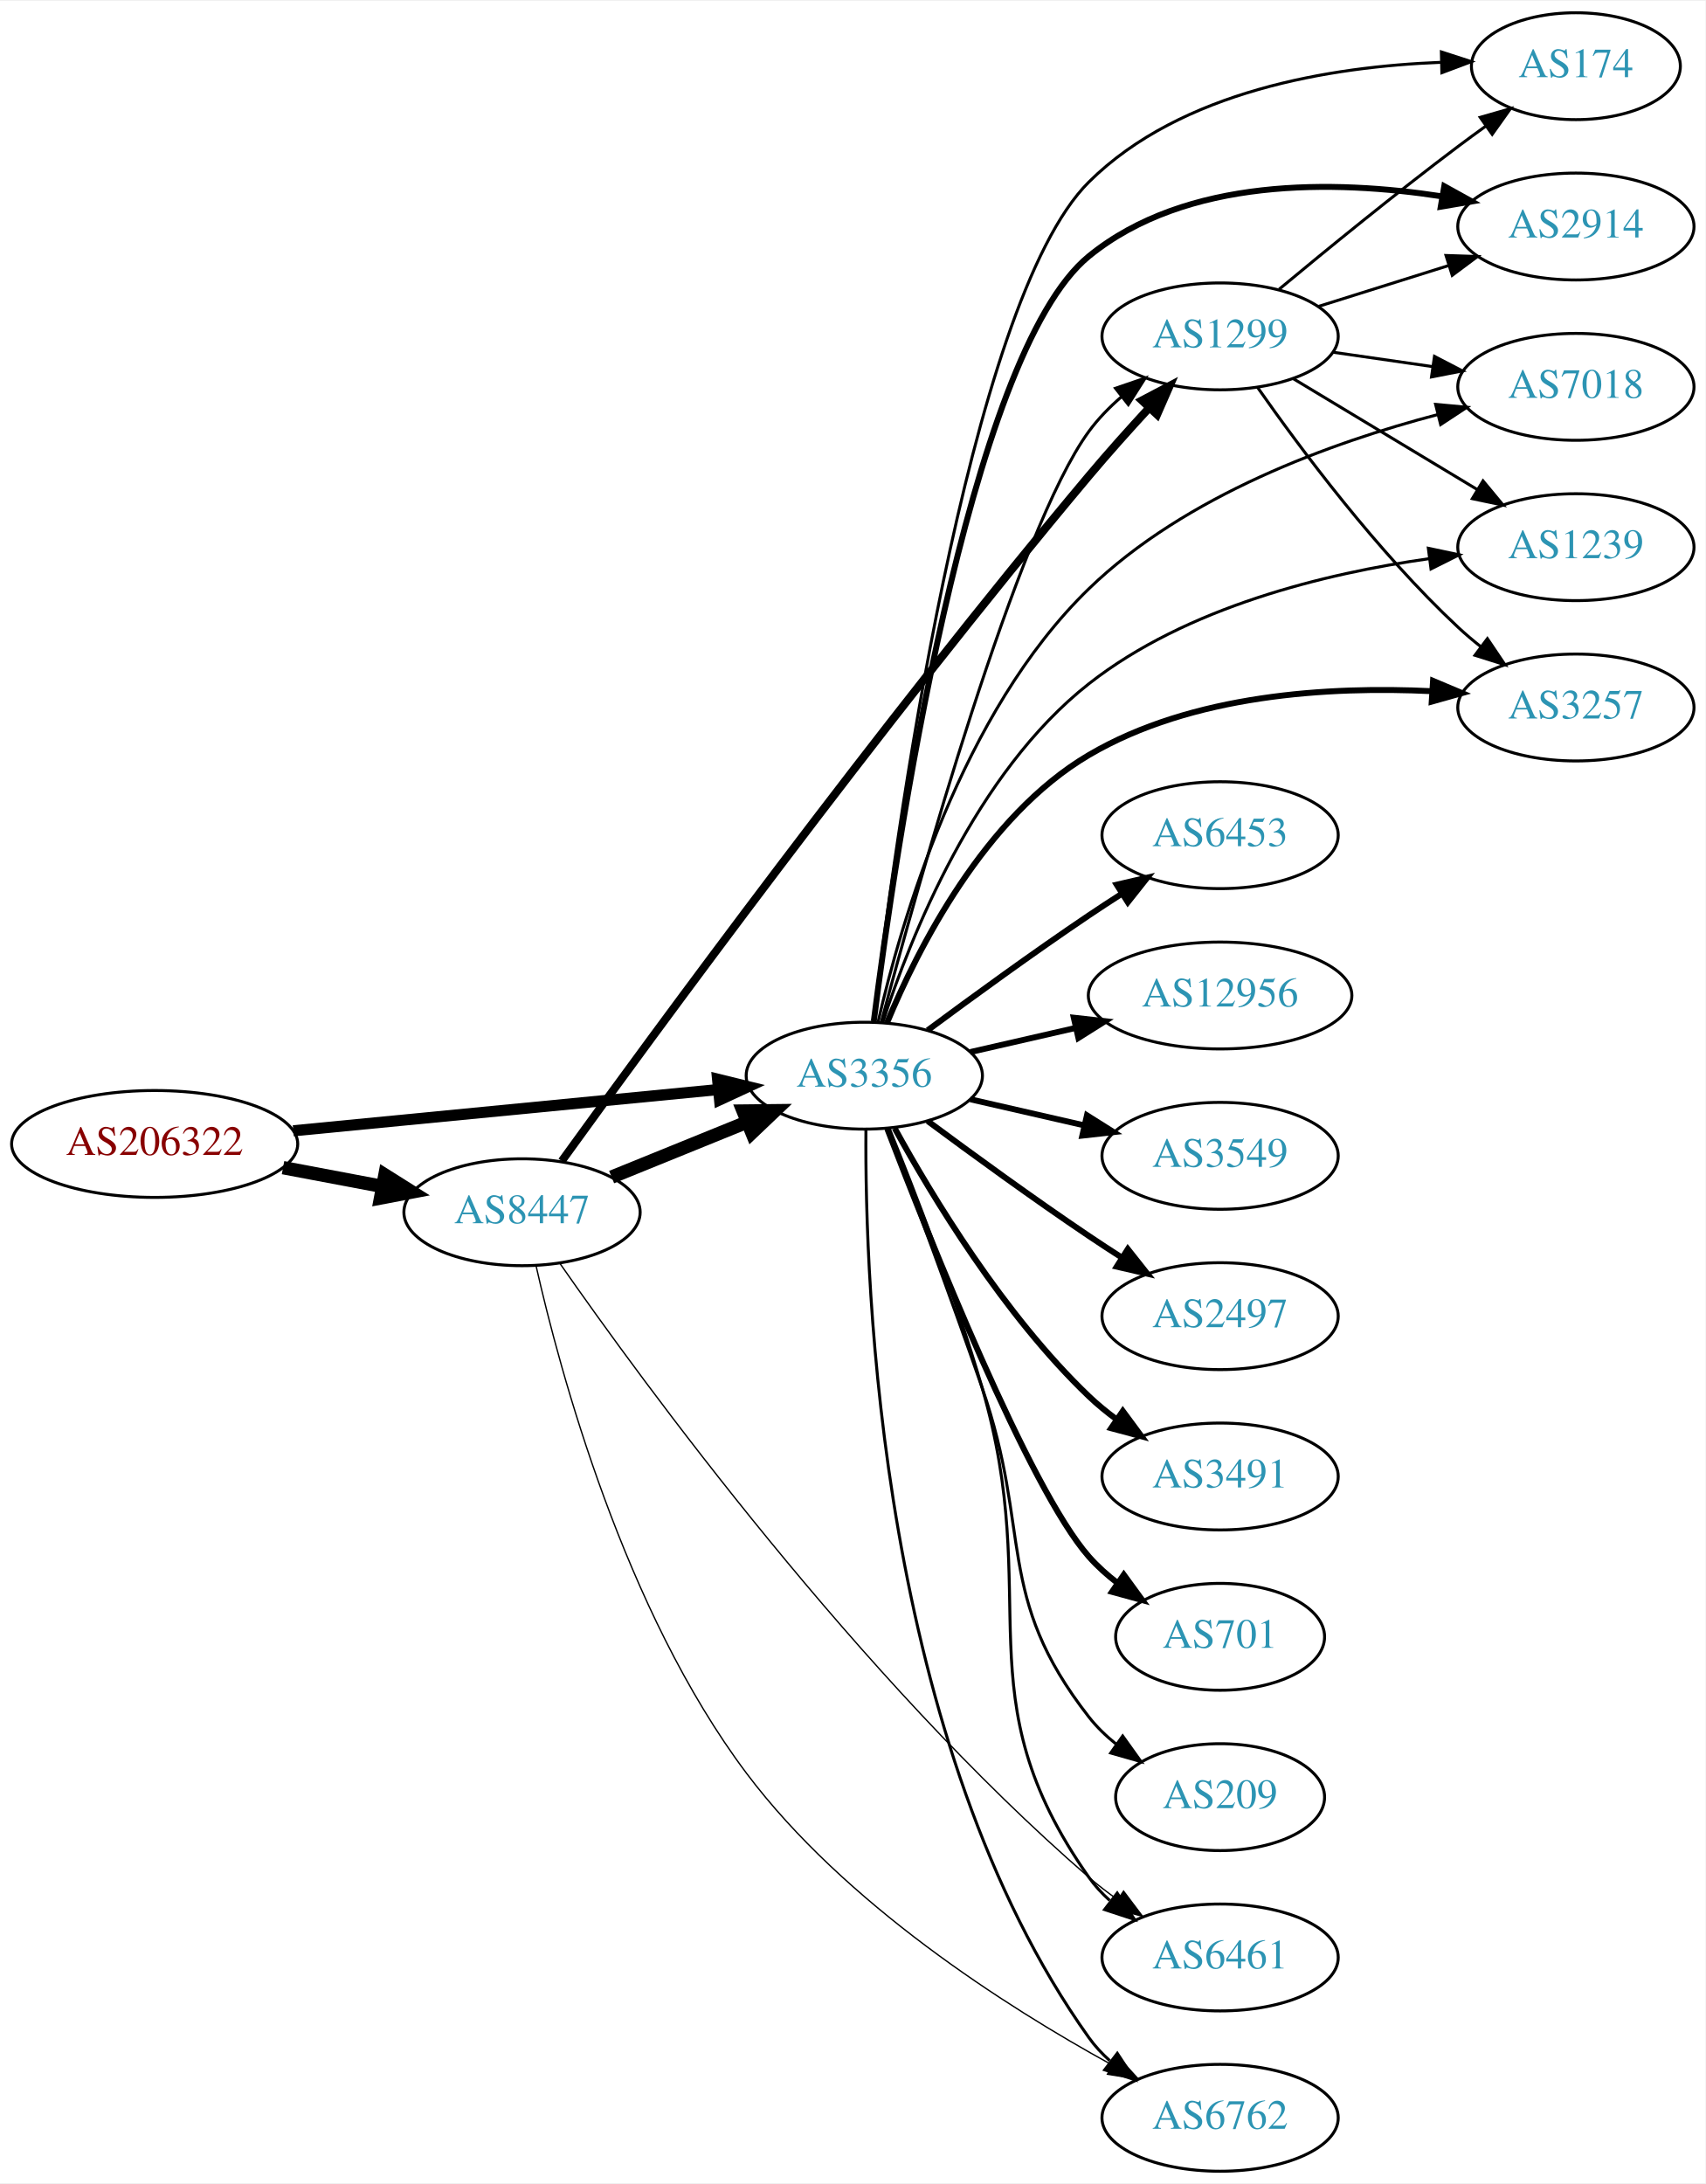
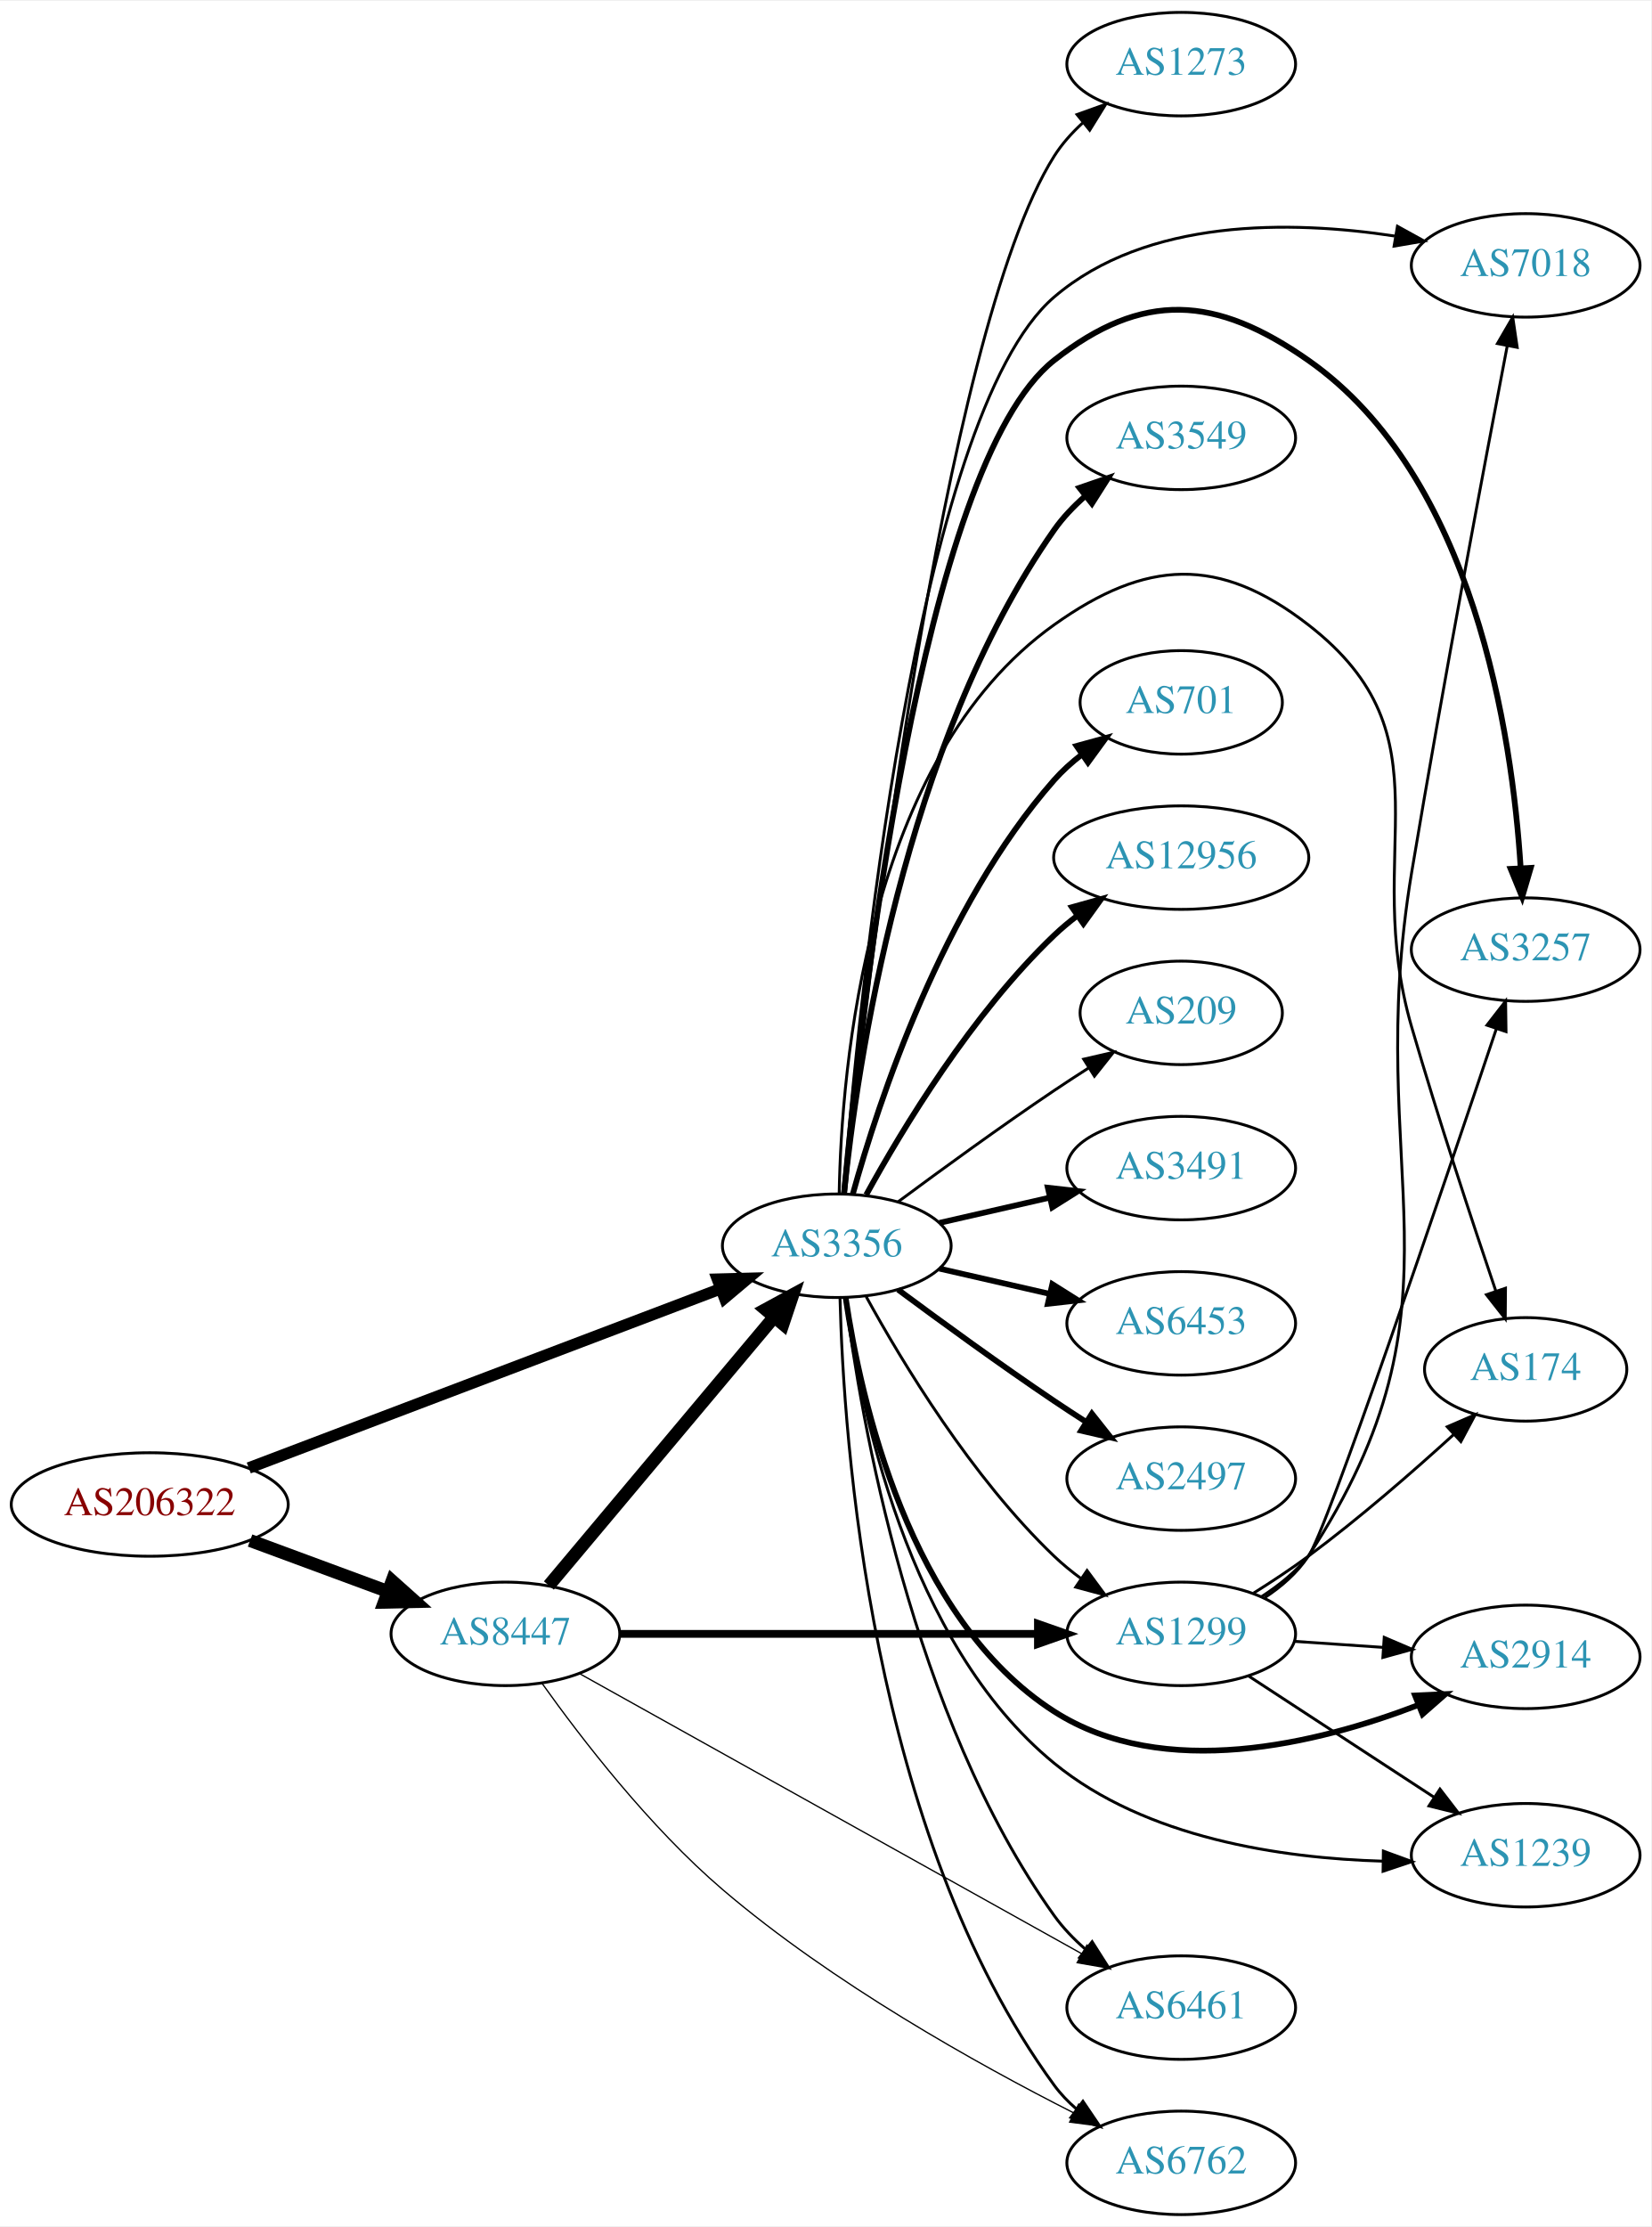
- <svg xmlns="http://www.w3.org/2000/svg" xmlns:xlink="http://www.w3.org/1999/xlink" width="574pt" height="735pt" viewBox="0.00 0.00 574.46 735.00">
-   <g id="graph0" class="graph" transform="scale(1 1) rotate(0) translate(4 731)">
-     <polygon fill="white" stroke="none" points="-4,4 -4,-731 570.463,-731 570.463,4 -4,4" />
+ <svg xmlns="http://www.w3.org/2000/svg" xmlns:xlink="http://www.w3.org/1999/xlink" width="574pt" height="774pt" viewBox="0.00 0.00 574.46 774.00">
+   <g id="graph0" class="graph" transform="scale(1 1) rotate(0) translate(4 770)">
+     <polygon fill="white" stroke="none" points="-4,4 -4,-770 570.463,-770 570.463,4 -4,4" />
    <g id="node1" class="node">
      <g id="a_node1">
        <a xlink:href="/asn/206322" xlink:title="AS206322 ~ Oesterreichische Post AG [AT]">
-           <ellipse fill="#ffffff" stroke="black" cx="48.096" cy="-346" rx="48.192" ry="18" />
-           <text text-anchor="middle" x="48.096" y="-342.3" font-family="Times,serif" font-size="14.00" fill="#880000">AS206322</text>
+           <ellipse fill="#ffffff" stroke="black" cx="48.096" cy="-247" rx="48.192" ry="18" />
+           <text text-anchor="middle" x="48.096" y="-243.3" font-family="Times,serif" font-size="14.00" fill="#880000">AS206322</text>
        </a>
      </g>
    </g>
    <g id="node2" class="node">
      <g id="a_node2">
        <a xlink:href="/asn/3356" xlink:title="AS3356 ~ Level 3 Parent, LLC [US]">
-           <ellipse fill="#ffffff" stroke="black" cx="287.131" cy="-369" rx="39.794" ry="18" />
-           <text text-anchor="middle" x="287.131" y="-365.3" font-family="Times,serif" font-size="14.00" fill="#2c94b3">AS3356</text>
+           <ellipse fill="#ffffff" stroke="black" cx="287.131" cy="-337" rx="39.794" ry="18" />
+           <text text-anchor="middle" x="287.131" y="-333.3" font-family="Times,serif" font-size="14.00" fill="#2c94b3">AS3356</text>
        </a>
      </g>
    </g>
    <g id="edge1" class="edge">
-       <path fill="none" stroke="black" stroke-width="3.75" d="M94.799,-350.435C135.936,-354.426 196.183,-360.272 238.04,-364.334" />
-       <polygon fill="black" stroke="black" stroke-width="3.75" points="237.706,-367.818 247.998,-365.3 238.383,-360.85 237.706,-367.818" />
+       <path fill="none" stroke="black" stroke-width="4" d="M82.554,-259.704C125.712,-276.09 200.674,-304.553 246.597,-321.989" />
+       <polygon fill="black" stroke="black" stroke-width="4" points="245.621,-325.363 256.213,-325.64 248.106,-318.818 245.621,-325.363" />
    </g>
    <g id="node3" class="node">
      <g id="a_node3">
        <a xlink:href="/asn/8447" xlink:title="AS8447 ~ A1 Telekom Austria AG [AT]">
-           <ellipse fill="#ffffff" stroke="black" cx="171.838" cy="-323" rx="39.794" ry="18" />
-           <text text-anchor="middle" x="171.838" y="-319.3" font-family="Times,serif" font-size="14.00" fill="#2c94b3">AS8447</text>
+           <ellipse fill="#ffffff" stroke="black" cx="171.838" cy="-202" rx="39.794" ry="18" />
+           <text text-anchor="middle" x="171.838" y="-198.3" font-family="Times,serif" font-size="14.00" fill="#2c94b3">AS8447</text>
        </a>
      </g>
    </g>
    <g id="edge2" class="edge">
-       <path fill="none" stroke="black" stroke-width="4.5" d="M91.334,-338.02C102.165,-335.974 113.868,-333.763 124.877,-331.683" />
-       <polygon fill="black" stroke="black" stroke-width="4.5" points="125.652,-335.544 134.748,-329.818 124.19,-327.806 125.652,-335.544" />
+       <path fill="none" stroke="black" stroke-width="4.5" d="M83.008,-234.465C97.783,-229.004 115.213,-222.561 130.635,-216.86" />
+       <polygon fill="black" stroke="black" stroke-width="4.5" points="132.417,-220.4 140.431,-213.239 129.686,-213.013 132.417,-220.4" />
    </g>
    <g id="node4" class="node">
      <g id="a_node4">
-         <a xlink:href="/asn/1299" xlink:title="AS1299 ~ Telia Carrier [EU]">
-           <ellipse fill="#ffffff" stroke="black" cx="406.973" cy="-618" rx="39.794" ry="18" />
-           <text text-anchor="middle" x="406.973" y="-614.3" font-family="Times,serif" font-size="14.00" fill="#2c94b3">AS1299</text>
+         <a xlink:href="/asn/3491" xlink:title="AS3491 ~ PCCW Global, Inc. [US]">
+           <ellipse fill="#ffffff" stroke="black" cx="406.973" cy="-364" rx="39.794" ry="18" />
+           <text text-anchor="middle" x="406.973" y="-360.3" font-family="Times,serif" font-size="14.00" fill="#2c94b3">AS3491</text>
        </a>
      </g>
    </g>
    <g id="edge3" class="edge">
-       <path fill="none" stroke="black" d="M292.875,-387.146C305.132,-433.14 338.586,-552.977 362.777,-586 365.87,-590.221 369.679,-594.128 373.743,-597.656" />
-       <polygon fill="black" stroke="black" points="371.728,-600.524 381.751,-603.956 376.056,-595.022 371.728,-600.524" />
+       <path fill="none" stroke="black" stroke-width="2" d="M322.85,-344.955C334.85,-347.704 348.471,-350.825 361.164,-353.733" />
+       <polygon fill="black" stroke="black" stroke-width="2" points="360.566,-357.187 371.095,-356.009 362.129,-350.364 360.566,-357.187" />
    </g>
    <g id="node5" class="node">
      <g id="a_node5">
+         <a xlink:href="/asn/1239" xlink:title="AS1239 ~ Sprint [US]">
+           <ellipse fill="#ffffff" stroke="black" cx="526.816" cy="-125" rx="39.794" ry="18" />
+           <text text-anchor="middle" x="526.816" y="-121.3" font-family="Times,serif" font-size="14.00" fill="#2c94b3">AS1239</text>
+         </a>
+       </g>
+     </g>
+     <g id="edge4" class="edge">
+       <path fill="none" stroke="black" d="M290.053,-318.891C294.965,-282.195 311.458,-198.989 362.777,-157 394.678,-130.898 441.764,-123.966 477.143,-122.935" />
+       <polygon fill="black" stroke="black" points="477.303,-126.433 487.252,-122.789 477.202,-119.433 477.303,-126.433" />
+     </g>
+     <g id="node6" class="node">
+       <g id="a_node6">
+         <a xlink:href="/asn/7018" xlink:title="AS7018 ~ AT&amp;T Services, Inc. [US]">
+           <ellipse fill="#ffffff" stroke="black" cx="526.816" cy="-678" rx="39.794" ry="18" />
+           <text text-anchor="middle" x="526.816" y="-674.3" font-family="Times,serif" font-size="14.00" fill="#2c94b3">AS7018</text>
+         </a>
+       </g>
+     </g>
+     <g id="edge5" class="edge">
+       <path fill="none" stroke="black" d="M289.464,-355.192C294.481,-418.221 314.468,-625.657 362.777,-667 394.95,-694.534 445.033,-693.699 481.203,-688.217" />
+       <polygon fill="black" stroke="black" points="482.2,-691.598 491.477,-686.48 481.033,-684.696 482.2,-691.598" />
+     </g>
+     <g id="node7" class="node">
+       <g id="a_node7">
+         <a xlink:href="/asn/6453" xlink:title="AS6453 ~ TATA COMMUNICATIONS (AMERICA) INC [US]">
+           <ellipse fill="#ffffff" stroke="black" cx="406.973" cy="-310" rx="39.794" ry="18" />
+           <text text-anchor="middle" x="406.973" y="-306.3" font-family="Times,serif" font-size="14.00" fill="#2c94b3">AS6453</text>
+         </a>
+       </g>
+     </g>
+     <g id="edge6" class="edge">
+       <path fill="none" stroke="black" stroke-width="2" d="M322.85,-329.045C334.85,-326.296 348.471,-323.175 361.164,-320.267" />
+       <polygon fill="black" stroke="black" stroke-width="2" points="362.129,-323.636 371.095,-317.991 360.566,-316.813 362.129,-323.636" />
+     </g>
+     <g id="node8" class="node">
+       <g id="a_node8">
+         <a xlink:href="/asn/2497" xlink:title="AS2497 ~ Internet Initiative Japan Inc. [JP]">
+           <ellipse fill="#ffffff" stroke="black" cx="406.973" cy="-256" rx="39.794" ry="18" />
+           <text text-anchor="middle" x="406.973" y="-252.3" font-family="Times,serif" font-size="14.00" fill="#2c94b3">AS2497</text>
+         </a>
+       </g>
+     </g>
+     <g id="edge7" class="edge">
+       <path fill="none" stroke="black" stroke-width="2" d="M308.461,-321.723C323.324,-310.696 344.068,-295.593 362.777,-283 366.326,-280.611 370.077,-278.161 373.825,-275.758" />
+       <polygon fill="black" stroke="black" stroke-width="2" points="375.893,-278.591 382.474,-270.288 372.151,-272.675 375.893,-278.591" />
+     </g>
+     <g id="node9" class="node">
+       <g id="a_node9">
+         <a xlink:href="/asn/1273" xlink:title="AS1273 ~ Vodafone Group PLC [EU]">
+           <ellipse fill="#ffffff" stroke="black" cx="406.973" cy="-748" rx="39.794" ry="18" />
+           <text text-anchor="middle" x="406.973" y="-744.3" font-family="Times,serif" font-size="14.00" fill="#2c94b3">AS1273</text>
+         </a>
+       </g>
+     </g>
+     <g id="edge8" class="edge">
+       <path fill="none" stroke="black" d="M289.946,-355.029C296.927,-421.761 323.622,-654.075 362.777,-716 365.443,-720.215 368.878,-724.065 372.644,-727.518" />
+       <polygon fill="black" stroke="black" points="370.727,-730.47 380.703,-734.04 375.131,-725.028 370.727,-730.47" />
+     </g>
+     <g id="node10" class="node">
+       <g id="a_node10">
+         <a xlink:href="/asn/3257" xlink:title="AS3257 ~ GTT [DE]">
+           <ellipse fill="#ffffff" stroke="black" cx="526.816" cy="-440" rx="39.794" ry="18" />
+           <text text-anchor="middle" x="526.816" y="-436.3" font-family="Times,serif" font-size="14.00" fill="#2c94b3">AS3257</text>
+         </a>
+       </g>
+     </g>
+     <g id="edge9" class="edge">
+       <path fill="none" stroke="black" stroke-width="2" d="M289.684,-355.356C295.236,-416.043 316.289,-608.433 362.777,-645 393.655,-669.288 418.987,-667.531 451.17,-645 508.907,-604.578 522.148,-514.606 525.074,-468.476" />
+       <polygon fill="black" stroke="black" stroke-width="2" points="528.58,-468.441 525.596,-458.275 521.589,-468.083 528.58,-468.441" />
+     </g>
+     <g id="node11" class="node">
+       <g id="a_node11">
+         <a xlink:href="/asn/1299" xlink:title="AS1299 ~ Telia Carrier [EU]">
+           <ellipse fill="#ffffff" stroke="black" cx="406.973" cy="-202" rx="39.794" ry="18" />
+           <text text-anchor="middle" x="406.973" y="-198.3" font-family="Times,serif" font-size="14.00" fill="#2c94b3">AS1299</text>
+         </a>
+       </g>
+     </g>
+     <g id="edge10" class="edge">
+       <path fill="none" stroke="black" d="M297.372,-319.287C309.918,-296.439 334.095,-256.389 362.777,-229 365.646,-226.261 368.834,-223.653 372.144,-221.215" />
+       <polygon fill="black" stroke="black" points="374.207,-224.044 380.503,-215.523 370.267,-218.258 374.207,-224.044" />
+     </g>
+     <g id="node12" class="node">
+       <g id="a_node12">
+         <a xlink:href="/asn/174" xlink:title="AS174 ~ Cogent Communications [US]">
+           <ellipse fill="#ffffff" stroke="black" cx="526.816" cy="-294" rx="35.194" ry="18" />
+           <text text-anchor="middle" x="526.816" y="-290.3" font-family="Times,serif" font-size="14.00" fill="#2c94b3">AS174</text>
+         </a>
+       </g>
+     </g>
+     <g id="edge11" class="edge">
+       <path fill="none" stroke="black" d="M287.975,-355.25C288.721,-398.362 297.342,-506.381 362.777,-553 394.773,-575.795 420.124,-577.073 451.17,-553 501.941,-513.632 469.239,-474.693 487.17,-413 496.4,-381.243 508.32,-345.169 516.466,-321.145" />
+       <polygon fill="black" stroke="black" points="519.795,-322.23 519.708,-311.635 513.169,-319.971 519.795,-322.23" />
+     </g>
+     <g id="node13" class="node">
+       <g id="a_node13">
+         <a xlink:href="/asn/3549" xlink:title="AS3549 ~ Level 3 Parent, LLC [US]">
+           <ellipse fill="#ffffff" stroke="black" cx="406.973" cy="-618" rx="39.794" ry="18" />
+           <text text-anchor="middle" x="406.973" y="-614.3" font-family="Times,serif" font-size="14.00" fill="#2c94b3">AS3549</text>
+         </a>
+       </g>
+     </g>
+     <g id="edge12" class="edge">
+       <path fill="none" stroke="black" stroke-width="2" d="M289.667,-355.28C294.119,-398.94 310.257,-511.211 362.777,-586 365.784,-590.282 369.546,-594.223 373.587,-597.767" />
+       <polygon fill="black" stroke="black" stroke-width="2" points="371.562,-600.628 381.579,-604.079 375.901,-595.135 371.562,-600.628" />
+     </g>
+     <g id="node14" class="node">
+       <g id="a_node14">
+         <a xlink:href="/asn/701" xlink:title="AS701 ~ UUNET [US]">
+           <ellipse fill="#ffffff" stroke="black" cx="406.973" cy="-526" rx="35.194" ry="18" />
+           <text text-anchor="middle" x="406.973" y="-522.3" font-family="Times,serif" font-size="14.00" fill="#2c94b3">AS701</text>
+         </a>
+       </g>
+     </g>
+     <g id="edge13" class="edge">
+       <path fill="none" stroke="black" stroke-width="2" d="M292.704,-354.946C301.61,-386.995 323.894,-454.842 362.777,-499 365.605,-502.211 368.906,-505.172 372.401,-507.864" />
+       <polygon fill="black" stroke="black" stroke-width="2" points="370.558,-510.845 380.776,-513.645 374.535,-505.084 370.558,-510.845" />
+     </g>
+     <g id="node15" class="node">
+       <g id="a_node15">
+         <a xlink:href="/asn/6762" xlink:title="AS6762 ~ TELECOM ITALIA SPARKLE S.p.A. [IT]">
+           <ellipse fill="#ffffff" stroke="black" cx="406.973" cy="-18" rx="39.794" ry="18" />
+           <text text-anchor="middle" x="406.973" y="-14.3" font-family="Times,serif" font-size="14.00" fill="#2c94b3">AS6762</text>
+         </a>
+       </g>
+     </g>
+     <g id="edge14" class="edge">
+       <path fill="none" stroke="black" d="M288.254,-318.968C289.458,-270.052 298.705,-132.653 362.777,-45 364.995,-41.966 367.668,-39.195 370.582,-36.683" />
+       <polygon fill="black" stroke="black" points="372.777,-39.412 378.716,-30.639 368.602,-33.794 372.777,-39.412" />
+     </g>
+     <g id="node16" class="node">
+       <g id="a_node16">
        <a xlink:href="/asn/6461" xlink:title="AS6461 ~ Zayo Bandwidth [US]">
          <ellipse fill="#ffffff" stroke="black" cx="406.973" cy="-72" rx="39.794" ry="18" />
          <text text-anchor="middle" x="406.973" y="-68.3" font-family="Times,serif" font-size="14.00" fill="#2c94b3">AS6461</text>
        </a>
      </g>
    </g>
-     <g id="edge4" class="edge">
-       <path fill="none" stroke="black" d="M295.603,-351.044C304.017,-330.337 317.696,-295.142 326.777,-264 347.79,-191.943 319.565,-160.371 362.777,-99 364.763,-96.18 367.146,-93.592 369.76,-91.232" />
-       <polygon fill="black" stroke="black" points="372.312,-93.686 378.124,-84.827 368.056,-88.128 372.312,-93.686" />
-     </g>
-     <g id="node6" class="node">
-       <g id="a_node6">
-         <a xlink:href="/asn/174" xlink:title="AS174 ~ Cogent Communications [US]">
-           <ellipse fill="#ffffff" stroke="black" cx="526.816" cy="-709" rx="35.194" ry="18" />
-           <text text-anchor="middle" x="526.816" y="-705.3" font-family="Times,serif" font-size="14.00" fill="#2c94b3">AS174</text>
-         </a>
-       </g>
-     </g>
-     <g id="edge5" class="edge">
-       <path fill="none" stroke="black" d="M290.148,-386.96C297.078,-445.497 321.778,-629.339 362.777,-670 393.811,-700.777 444.54,-708.866 481.178,-710.294" />
-       <polygon fill="black" stroke="black" points="481.504,-713.803 491.584,-710.538 481.668,-706.805 481.504,-713.803" />
-     </g>
-     <g id="node7" class="node">
-       <g id="a_node7">
-         <a xlink:href="/asn/6453" xlink:title="AS6453 ~ TATA COMMUNICATIONS (AMERICA) INC [US]">
-           <ellipse fill="#ffffff" stroke="black" cx="406.973" cy="-450" rx="39.794" ry="18" />
-           <text text-anchor="middle" x="406.973" y="-446.3" font-family="Times,serif" font-size="14.00" fill="#2c94b3">AS6453</text>
-         </a>
-       </g>
-     </g>
-     <g id="edge6" class="edge">
-       <path fill="none" stroke="black" stroke-width="2" d="M308.461,-384.277C323.324,-395.304 344.068,-410.407 362.777,-423 366.326,-425.389 370.077,-427.839 373.825,-430.242" />
-       <polygon fill="black" stroke="black" stroke-width="2" points="372.151,-433.325 382.474,-435.712 375.893,-427.409 372.151,-433.325" />
-     </g>
-     <g id="node8" class="node">
-       <g id="a_node8">
-         <a xlink:href="/asn/2914" xlink:title="AS2914 ~ NTT America, Inc. [US]">
-           <ellipse fill="#ffffff" stroke="black" cx="526.816" cy="-655" rx="39.794" ry="18" />
-           <text text-anchor="middle" x="526.816" y="-651.3" font-family="Times,serif" font-size="14.00" fill="#2c94b3">AS2914</text>
-         </a>
-       </g>
-     </g>
-     <g id="edge7" class="edge">
-       <path fill="none" stroke="black" stroke-width="2" d="M290.323,-387.312C297.452,-443.503 321.899,-611.675 362.777,-645 395.586,-671.747 445.563,-670.703 481.534,-665.183" />
-       <polygon fill="black" stroke="black" stroke-width="2" points="482.479,-668.572 491.747,-663.44 481.301,-661.672 482.479,-668.572" />
-     </g>
-     <g id="node9" class="node">
-       <g id="a_node9">
-         <a xlink:href="/asn/7018" xlink:title="AS7018 ~ AT&amp;T Services, Inc. [US]">
-           <ellipse fill="#ffffff" stroke="black" cx="526.816" cy="-601" rx="39.794" ry="18" />
-           <text text-anchor="middle" x="526.816" y="-597.3" font-family="Times,serif" font-size="14.00" fill="#2c94b3">AS7018</text>
-         </a>
-       </g>
-     </g>
-     <g id="edge8" class="edge">
-       <path fill="none" stroke="black" d="M291.764,-387.049C299.323,-420.228 319.745,-491.323 362.777,-533 395.298,-564.497 444.527,-582.28 480.38,-591.692" />
-       <polygon fill="black" stroke="black" points="479.562,-595.095 490.113,-594.129 481.263,-588.305 479.562,-595.095" />
-     </g>
-     <g id="node10" class="node">
-       <g id="a_node10">
-         <a xlink:href="/asn/12956" xlink:title="AS12956 ~ TELXIUS [ES]">
-           <ellipse fill="#ffffff" stroke="black" cx="406.973" cy="-396" rx="44.393" ry="18" />
-           <text text-anchor="middle" x="406.973" y="-392.3" font-family="Times,serif" font-size="14.00" fill="#2c94b3">AS12956</text>
-         </a>
-       </g>
-     </g>
-     <g id="edge9" class="edge">
-       <path fill="none" stroke="black" stroke-width="2" d="M322.85,-376.955C333.989,-379.507 346.524,-382.379 358.417,-385.104" />
-       <polygon fill="black" stroke="black" stroke-width="2" points="357.682,-388.526 368.211,-387.348 359.246,-381.703 357.682,-388.526" />
-     </g>
-     <g id="node11" class="node">
-       <g id="a_node11">
-         <a xlink:href="/asn/6762" xlink:title="AS6762 ~ TELECOM ITALIA SPARKLE S.p.A. [IT]">
-           <ellipse fill="#ffffff" stroke="black" cx="406.973" cy="-18" rx="39.794" ry="18" />
-           <text text-anchor="middle" x="406.973" y="-14.3" font-family="Times,serif" font-size="14.00" fill="#2c94b3">AS6762</text>
-         </a>
-       </g>
-     </g>
-     <g id="edge10" class="edge">
-       <path fill="none" stroke="black" d="M287.68,-350.937C287.26,-298.497 292.414,-143.707 362.777,-45 364.779,-42.191 367.174,-39.612 369.795,-37.257" />
-       <polygon fill="black" stroke="black" points="372.348,-39.712 378.171,-30.861 368.099,-34.148 372.348,-39.712" />
-     </g>
-     <g id="node12" class="node">
-       <g id="a_node12">
-         <a xlink:href="/asn/1239" xlink:title="AS1239 ~ Sprint [US]">
-           <ellipse fill="#ffffff" stroke="black" cx="526.816" cy="-547" rx="39.794" ry="18" />
-           <text text-anchor="middle" x="526.816" y="-543.3" font-family="Times,serif" font-size="14.00" fill="#2c94b3">AS1239</text>
-         </a>
-       </g>
-     </g>
-     <g id="edge11" class="edge">
-       <path fill="none" stroke="black" d="M293.331,-386.888C302.544,-415.383 324.467,-470.924 362.777,-501 395.728,-526.868 442.486,-538.191 477.484,-543.146" />
-       <polygon fill="black" stroke="black" points="477.115,-546.628 487.48,-544.435 478.01,-539.685 477.115,-546.628" />
-     </g>
-     <g id="node13" class="node">
-       <g id="a_node13">
-         <a xlink:href="/asn/3549" xlink:title="AS3549 ~ Level 3 Parent, LLC [US]">
-           <ellipse fill="#ffffff" stroke="black" cx="406.973" cy="-342" rx="39.794" ry="18" />
-           <text text-anchor="middle" x="406.973" y="-338.3" font-family="Times,serif" font-size="14.00" fill="#2c94b3">AS3549</text>
-         </a>
-       </g>
-     </g>
-     <g id="edge12" class="edge">
-       <path fill="none" stroke="black" stroke-width="2" d="M322.85,-361.045C334.85,-358.296 348.471,-355.175 361.164,-352.267" />
-       <polygon fill="black" stroke="black" stroke-width="2" points="362.129,-355.636 371.095,-349.991 360.566,-348.813 362.129,-355.636" />
-     </g>
-     <g id="node14" class="node">
-       <g id="a_node14">
-         <a xlink:href="/asn/2497" xlink:title="AS2497 ~ Internet Initiative Japan Inc. [JP]">
-           <ellipse fill="#ffffff" stroke="black" cx="406.973" cy="-288" rx="39.794" ry="18" />
-           <text text-anchor="middle" x="406.973" y="-284.3" font-family="Times,serif" font-size="14.00" fill="#2c94b3">AS2497</text>
-         </a>
-       </g>
-     </g>
-     <g id="edge13" class="edge">
-       <path fill="none" stroke="black" stroke-width="2" d="M308.461,-353.723C323.324,-342.696 344.068,-327.593 362.777,-315 366.326,-312.611 370.077,-310.161 373.825,-307.758" />
-       <polygon fill="black" stroke="black" stroke-width="2" points="375.893,-310.591 382.474,-302.288 372.151,-304.675 375.893,-310.591" />
-     </g>
-     <g id="node15" class="node">
-       <g id="a_node15">
-         <a xlink:href="/asn/3257" xlink:title="AS3257 ~ GTT [DE]">
-           <ellipse fill="#ffffff" stroke="black" cx="526.816" cy="-493" rx="39.794" ry="18" />
-           <text text-anchor="middle" x="526.816" y="-489.3" font-family="Times,serif" font-size="14.00" fill="#2c94b3">AS3257</text>
-         </a>
-       </g>
-     </g>
-     <g id="edge14" class="edge">
-       <path fill="none" stroke="black" stroke-width="2" d="M294.785,-386.818C305.13,-411.75 327.615,-456.307 362.777,-477 397.542,-497.459 443.828,-500.16 478.2,-498.499" />
-       <polygon fill="black" stroke="black" stroke-width="2" points="478.696,-501.975 488.458,-497.859 478.259,-494.989 478.696,-501.975" />
-     </g>
-     <g id="node16" class="node">
-       <g id="a_node16">
-         <a xlink:href="/asn/3491" xlink:title="AS3491 ~ PCCW Global, Inc. [US]">
-           <ellipse fill="#ffffff" stroke="black" cx="406.973" cy="-234" rx="39.794" ry="18" />
-           <text text-anchor="middle" x="406.973" y="-230.3" font-family="Times,serif" font-size="14.00" fill="#2c94b3">AS3491</text>
-         </a>
-       </g>
-     </g>
    <g id="edge15" class="edge">
-       <path fill="none" stroke="black" stroke-width="2" d="M297.372,-351.287C309.918,-328.439 334.095,-288.389 362.777,-261 365.646,-258.261 368.834,-255.653 372.144,-253.215" />
-       <polygon fill="black" stroke="black" stroke-width="2" points="374.207,-256.044 380.503,-247.523 370.267,-250.258 374.207,-256.044" />
+       <path fill="none" stroke="black" d="M290.102,-318.968C295.396,-277.461 313.057,-173.407 362.777,-104 365.824,-99.746 369.609,-95.821 373.661,-92.285" />
+       <polygon fill="black" stroke="black" points="375.974,-94.918 381.66,-85.978 371.64,-89.421 375.974,-94.918" />
    </g>
    <g id="node17" class="node">
      <g id="a_node17">
-         <a xlink:href="/asn/701" xlink:title="AS701 ~ UUNET [US]">
-           <ellipse fill="#ffffff" stroke="black" cx="406.973" cy="-180" rx="35.194" ry="18" />
-           <text text-anchor="middle" x="406.973" y="-176.3" font-family="Times,serif" font-size="14.00" fill="#2c94b3">AS701</text>
+         <a xlink:href="/asn/2914" xlink:title="AS2914 ~ NTT America, Inc. [US]">
+           <ellipse fill="#ffffff" stroke="black" cx="526.816" cy="-194" rx="39.794" ry="18" />
+           <text text-anchor="middle" x="526.816" y="-190.3" font-family="Times,serif" font-size="14.00" fill="#2c94b3">AS2914</text>
        </a>
      </g>
    </g>
    <g id="edge16" class="edge">
-       <path fill="none" stroke="black" stroke-width="2" d="M294.877,-351.083C309.112,-313.91 342.568,-229.95 362.777,-207 365.605,-203.789 368.906,-200.828 372.401,-198.136" />
-       <polygon fill="black" stroke="black" stroke-width="2" points="374.535,-200.916 380.776,-192.355 370.558,-195.155 374.535,-200.916" />
+       <path fill="none" stroke="black" stroke-width="2" d="M290.242,-318.797C295.403,-283.724 312.183,-207.394 362.777,-175 400.838,-150.631 454.311,-163.746 489.495,-177.256" />
+       <polygon fill="black" stroke="black" stroke-width="2" points="488.322,-180.557 498.905,-181.046 490.937,-174.063 488.322,-180.557" />
    </g>
    <g id="node18" class="node">
      <g id="a_node18">
+         <a xlink:href="/asn/12956" xlink:title="AS12956 ~ TELXIUS [ES]">
+           <ellipse fill="#ffffff" stroke="black" cx="406.973" cy="-472" rx="44.393" ry="18" />
+           <text text-anchor="middle" x="406.973" y="-468.3" font-family="Times,serif" font-size="14.00" fill="#2c94b3">AS12956</text>
+         </a>
+       </g>
+     </g>
+     <g id="edge17" class="edge">
+       <path fill="none" stroke="black" stroke-width="2" d="M297.372,-354.713C309.918,-377.561 334.095,-417.611 362.777,-445 365.284,-447.393 368.035,-449.687 370.898,-451.855" />
+       <polygon fill="black" stroke="black" stroke-width="2" points="368.944,-454.759 379.148,-457.61 372.949,-449.018 368.944,-454.759" />
+     </g>
+     <g id="node19" class="node">
+       <g id="a_node19">
        <a xlink:href="/asn/209" xlink:title="AS209 ~ CenturyLink Communications, LLC [US]">
-           <ellipse fill="#ffffff" stroke="black" cx="406.973" cy="-126" rx="35.194" ry="18" />
-           <text text-anchor="middle" x="406.973" y="-122.3" font-family="Times,serif" font-size="14.00" fill="#2c94b3">AS209</text>
-         </a>
-       </g>
-     </g>
-     <g id="edge17" class="edge">
-       <path fill="none" stroke="black" d="M294.908,-351.241C302.797,-330.422 316.106,-294.839 326.777,-264 343.738,-214.988 330.861,-193.879 362.777,-153 365.41,-149.628 368.59,-146.566 372.017,-143.818" />
-       <polygon fill="black" stroke="black" points="374.155,-146.593 380.319,-137.975 370.126,-140.868 374.155,-146.593" />
+           <ellipse fill="#ffffff" stroke="black" cx="406.973" cy="-418" rx="35.194" ry="18" />
+           <text text-anchor="middle" x="406.973" y="-414.3" font-family="Times,serif" font-size="14.00" fill="#2c94b3">AS209</text>
+         </a>
+       </g>
+     </g>
+     <g id="edge18" class="edge">
+       <path fill="none" stroke="black" d="M308.461,-352.277C323.324,-363.304 344.068,-378.407 362.777,-391 366.595,-393.569 370.645,-396.21 374.675,-398.786" />
+       <polygon fill="black" stroke="black" points="373.044,-401.895 383.369,-404.271 376.779,-395.975 373.044,-401.895" />
+     </g>
+     <g id="edge20" class="edge">
+       <path fill="none" stroke="black" stroke-width="4.5" d="M186.958,-218.825C206.632,-242.269 242.436,-284.934 265.215,-312.076" />
+       <polygon fill="black" stroke="black" stroke-width="4.5" points="262.389,-314.834 271.833,-319.963 268.421,-309.772 262.389,-314.834" />
+     </g>
+     <g id="edge19" class="edge">
+       <path fill="none" stroke="black" stroke-width="2.7" d="M211.597,-202C251.514,-202 313.832,-202 357.103,-202" />
+       <polygon fill="black" stroke="black" stroke-width="2.7" points="357.122,-205.5 367.122,-202 357.121,-198.5 357.122,-205.5" />
+     </g>
+     <g id="edge22" class="edge">
+       <path fill="none" stroke="black" stroke-width="0.45" d="M184.587,-184.792C198.193,-165.701 222.019,-134.731 247.484,-113 285.515,-80.546 335.979,-52.399 369.644,-35.342" />
+       <polygon fill="black" stroke="black" stroke-width="0.45" points="371.289,-38.433 378.669,-30.831 368.159,-32.171 371.289,-38.433" />
    </g>
    <g id="edge21" class="edge">
-       <path fill="none" stroke="black" stroke-width="4.5" d="M202.014,-334.846C215.889,-340.48 232.667,-347.292 247.576,-353.346" />
-       <polygon fill="black" stroke="black" stroke-width="4.5" points="246.307,-357.08 257.054,-357.194 249.27,-349.784 246.307,-357.08" />
-     </g>
-     <g id="edge18" class="edge">
-       <path fill="none" stroke="black" stroke-width="2.7" d="M185.224,-340.249C214.8,-381.195 292.336,-487.1 362.777,-571 369.162,-578.604 376.368,-586.643 383.039,-593.88" />
-       <polygon fill="black" stroke="black" stroke-width="2.7" points="380.628,-596.426 390.004,-601.36 385.751,-591.656 380.628,-596.426" />
-     </g>
-     <g id="edge19" class="edge">
-       <path fill="none" stroke="black" stroke-width="0.45" d="M184.639,-305.708C212.378,-265.896 285.262,-166.041 362.777,-99 365.777,-96.406 369.051,-93.892 372.412,-91.51" />
-       <polygon fill="black" stroke="black" stroke-width="0.45" points="374.46,-94.351 380.836,-85.889 370.575,-88.528 374.46,-94.351" />
-     </g>
-     <g id="edge20" class="edge">
-       <path fill="none" stroke="black" stroke-width="0.45" d="M176.552,-305.013C184.58,-269.449 206.244,-188.842 247.484,-134 280.5,-90.096 334.728,-55.51 370.395,-35.903" />
-       <polygon fill="black" stroke="black" stroke-width="0.45" points="372.338,-38.832 379.484,-31.009 369.02,-32.668 372.338,-38.832" />
+       <path fill="none" stroke="black" stroke-width="0.45" d="M197.788,-188.088C239.855,-164.63 324.928,-117.192 372.263,-90.797" />
+       <polygon fill="black" stroke="black" stroke-width="0.45" points="374.174,-93.739 381.203,-85.812 370.765,-87.626 374.174,-93.739" />
+     </g>
+     <g id="edge25" class="edge">
+       <path fill="none" stroke="black" d="M430.416,-187.336C448.682,-175.401 474.658,-158.427 494.894,-145.205" />
+       <polygon fill="black" stroke="black" points="497,-148.01 503.457,-139.61 493.171,-142.15 497,-148.01" />
+     </g>
+     <g id="edge24" class="edge">
+       <path fill="none" stroke="black" d="M436.09,-214.645C441.893,-218.475 447.383,-223.234 451.17,-229 509.9,-318.419 469.53,-361.483 487.17,-467 498.161,-532.751 512.677,-609.715 520.414,-650.064" />
+       <polygon fill="black" stroke="black" points="516.993,-650.81 522.318,-659.969 523.867,-649.488 516.993,-650.81" />
+     </g>
+     <g id="edge23" class="edge">
+       <path fill="none" stroke="black" d="M434.873,-214.912C440.864,-218.775 446.742,-223.481 451.17,-229 457.15,-236.454 498.031,-357.088 516.633,-412.525" />
+       <polygon fill="black" stroke="black" points="513.338,-413.706 519.834,-422.076 519.975,-411.482 513.338,-413.706" />
+     </g>
+     <g id="edge27" class="edge">
+       <path fill="none" stroke="black" d="M432.185,-216.199C438.497,-220.151 445.2,-224.578 451.17,-229 468.879,-242.118 487.579,-258.406 501.832,-271.395" />
+       <polygon fill="black" stroke="black" points="499.531,-274.034 509.259,-278.231 504.272,-268.883 499.531,-274.034" />
    </g>
    <g id="edge26" class="edge">
-       <path fill="none" stroke="black" d="M426.881,-633.899C442.743,-647.086 466.117,-666.17 487.17,-682 490.158,-684.247 493.311,-686.553 496.474,-688.823" />
-       <polygon fill="black" stroke="black" points="494.581,-691.771 504.766,-694.69 498.625,-686.057 494.581,-691.771" />
-     </g>
-     <g id="edge22" class="edge">
-       <path fill="none" stroke="black" d="M440.174,-628.11C453.685,-632.352 469.572,-637.341 483.971,-641.862" />
-       <polygon fill="black" stroke="black" points="483.065,-645.245 493.654,-644.902 485.162,-638.567 483.065,-645.245" />
-     </g>
-     <g id="edge25" class="edge">
-       <path fill="none" stroke="black" d="M444.936,-612.668C455.582,-611.132 467.344,-609.435 478.524,-607.822" />
-       <polygon fill="black" stroke="black" points="479.181,-611.264 488.579,-606.372 478.182,-604.336 479.181,-611.264" />
-     </g>
-     <g id="edge24" class="edge">
-       <path fill="none" stroke="black" d="M431.537,-603.803C449.361,-593.064 474.034,-578.199 493.669,-566.369" />
-       <polygon fill="black" stroke="black" points="495.534,-569.331 502.293,-561.173 491.921,-563.335 495.534,-569.331" />
-     </g>
-     <g id="edge23" class="edge">
-       <path fill="none" stroke="black" d="M419.573,-600.838C433.972,-580.255 459.972,-545.361 487.17,-520 489.564,-517.767 492.154,-515.573 494.819,-513.46" />
-       <polygon fill="black" stroke="black" points="497.007,-516.195 502.923,-507.406 492.817,-510.587 497.007,-516.195" />
+       <path fill="none" stroke="black" d="M446.234,-199.403C456.113,-198.732 466.879,-198.001 477.209,-197.3" />
+       <polygon fill="black" stroke="black" points="477.605,-200.781 487.345,-196.612 477.131,-193.797 477.605,-200.781" />
    </g>
  </g>
</svg>
